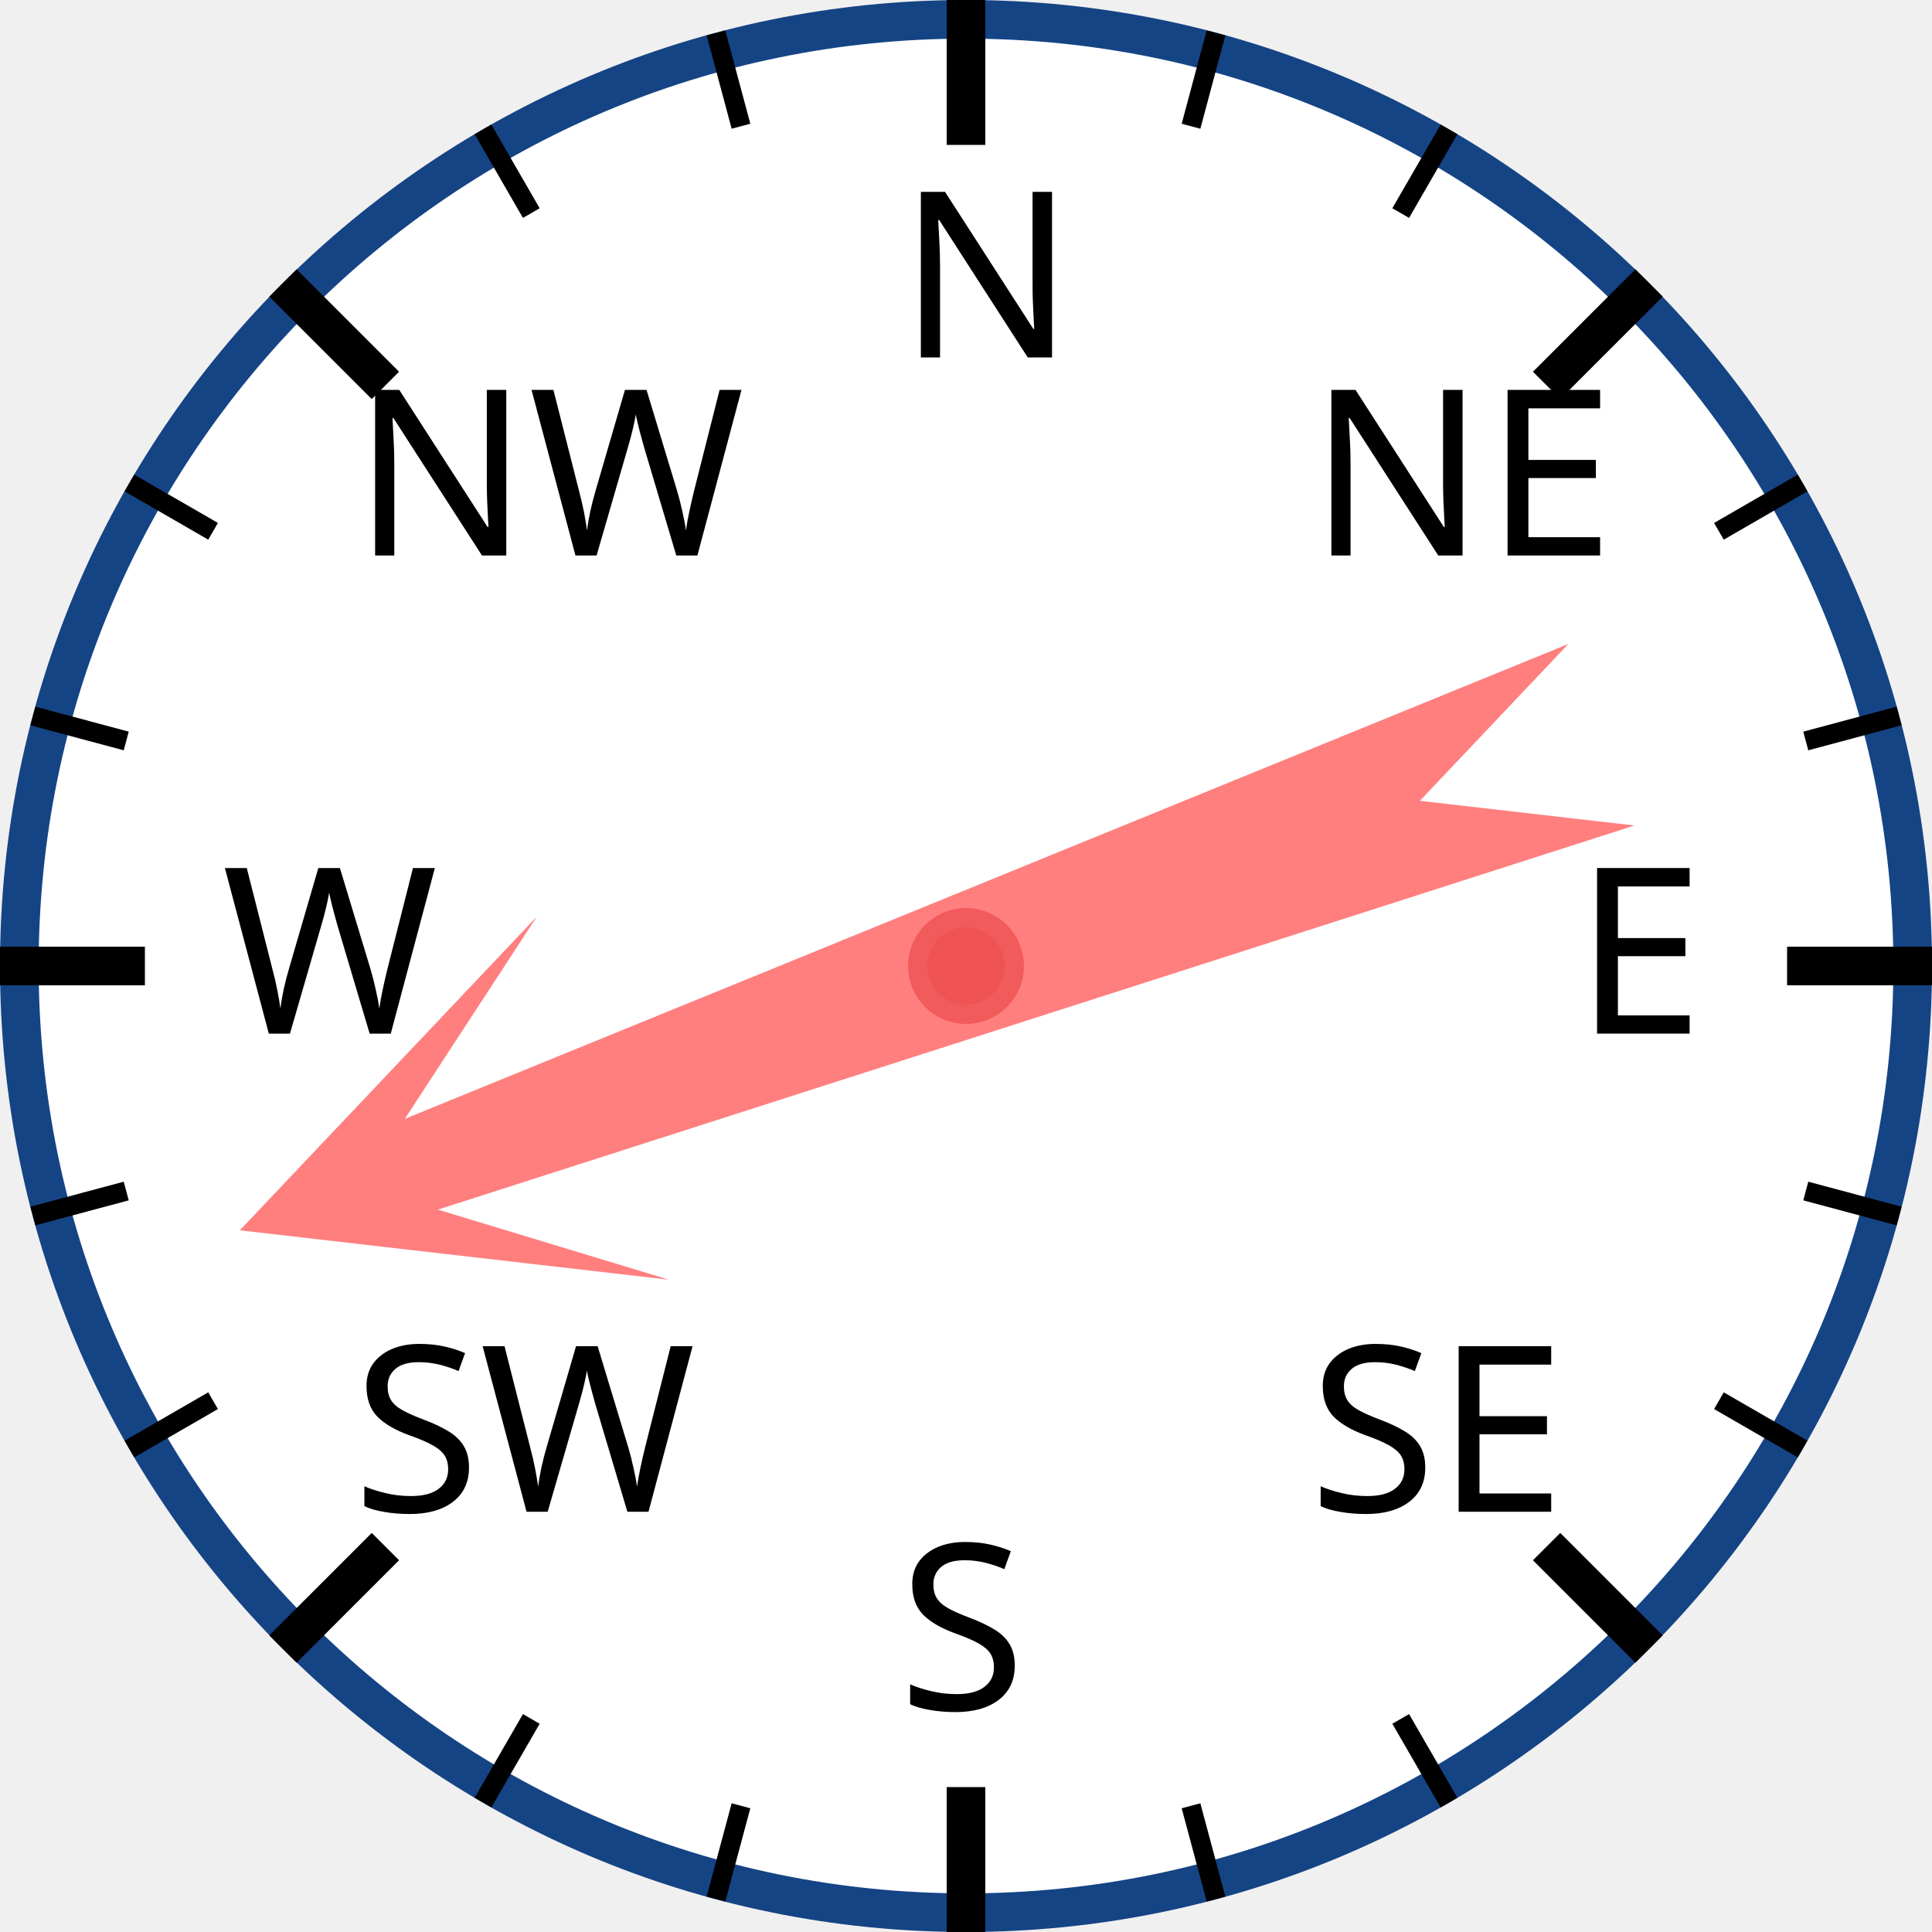
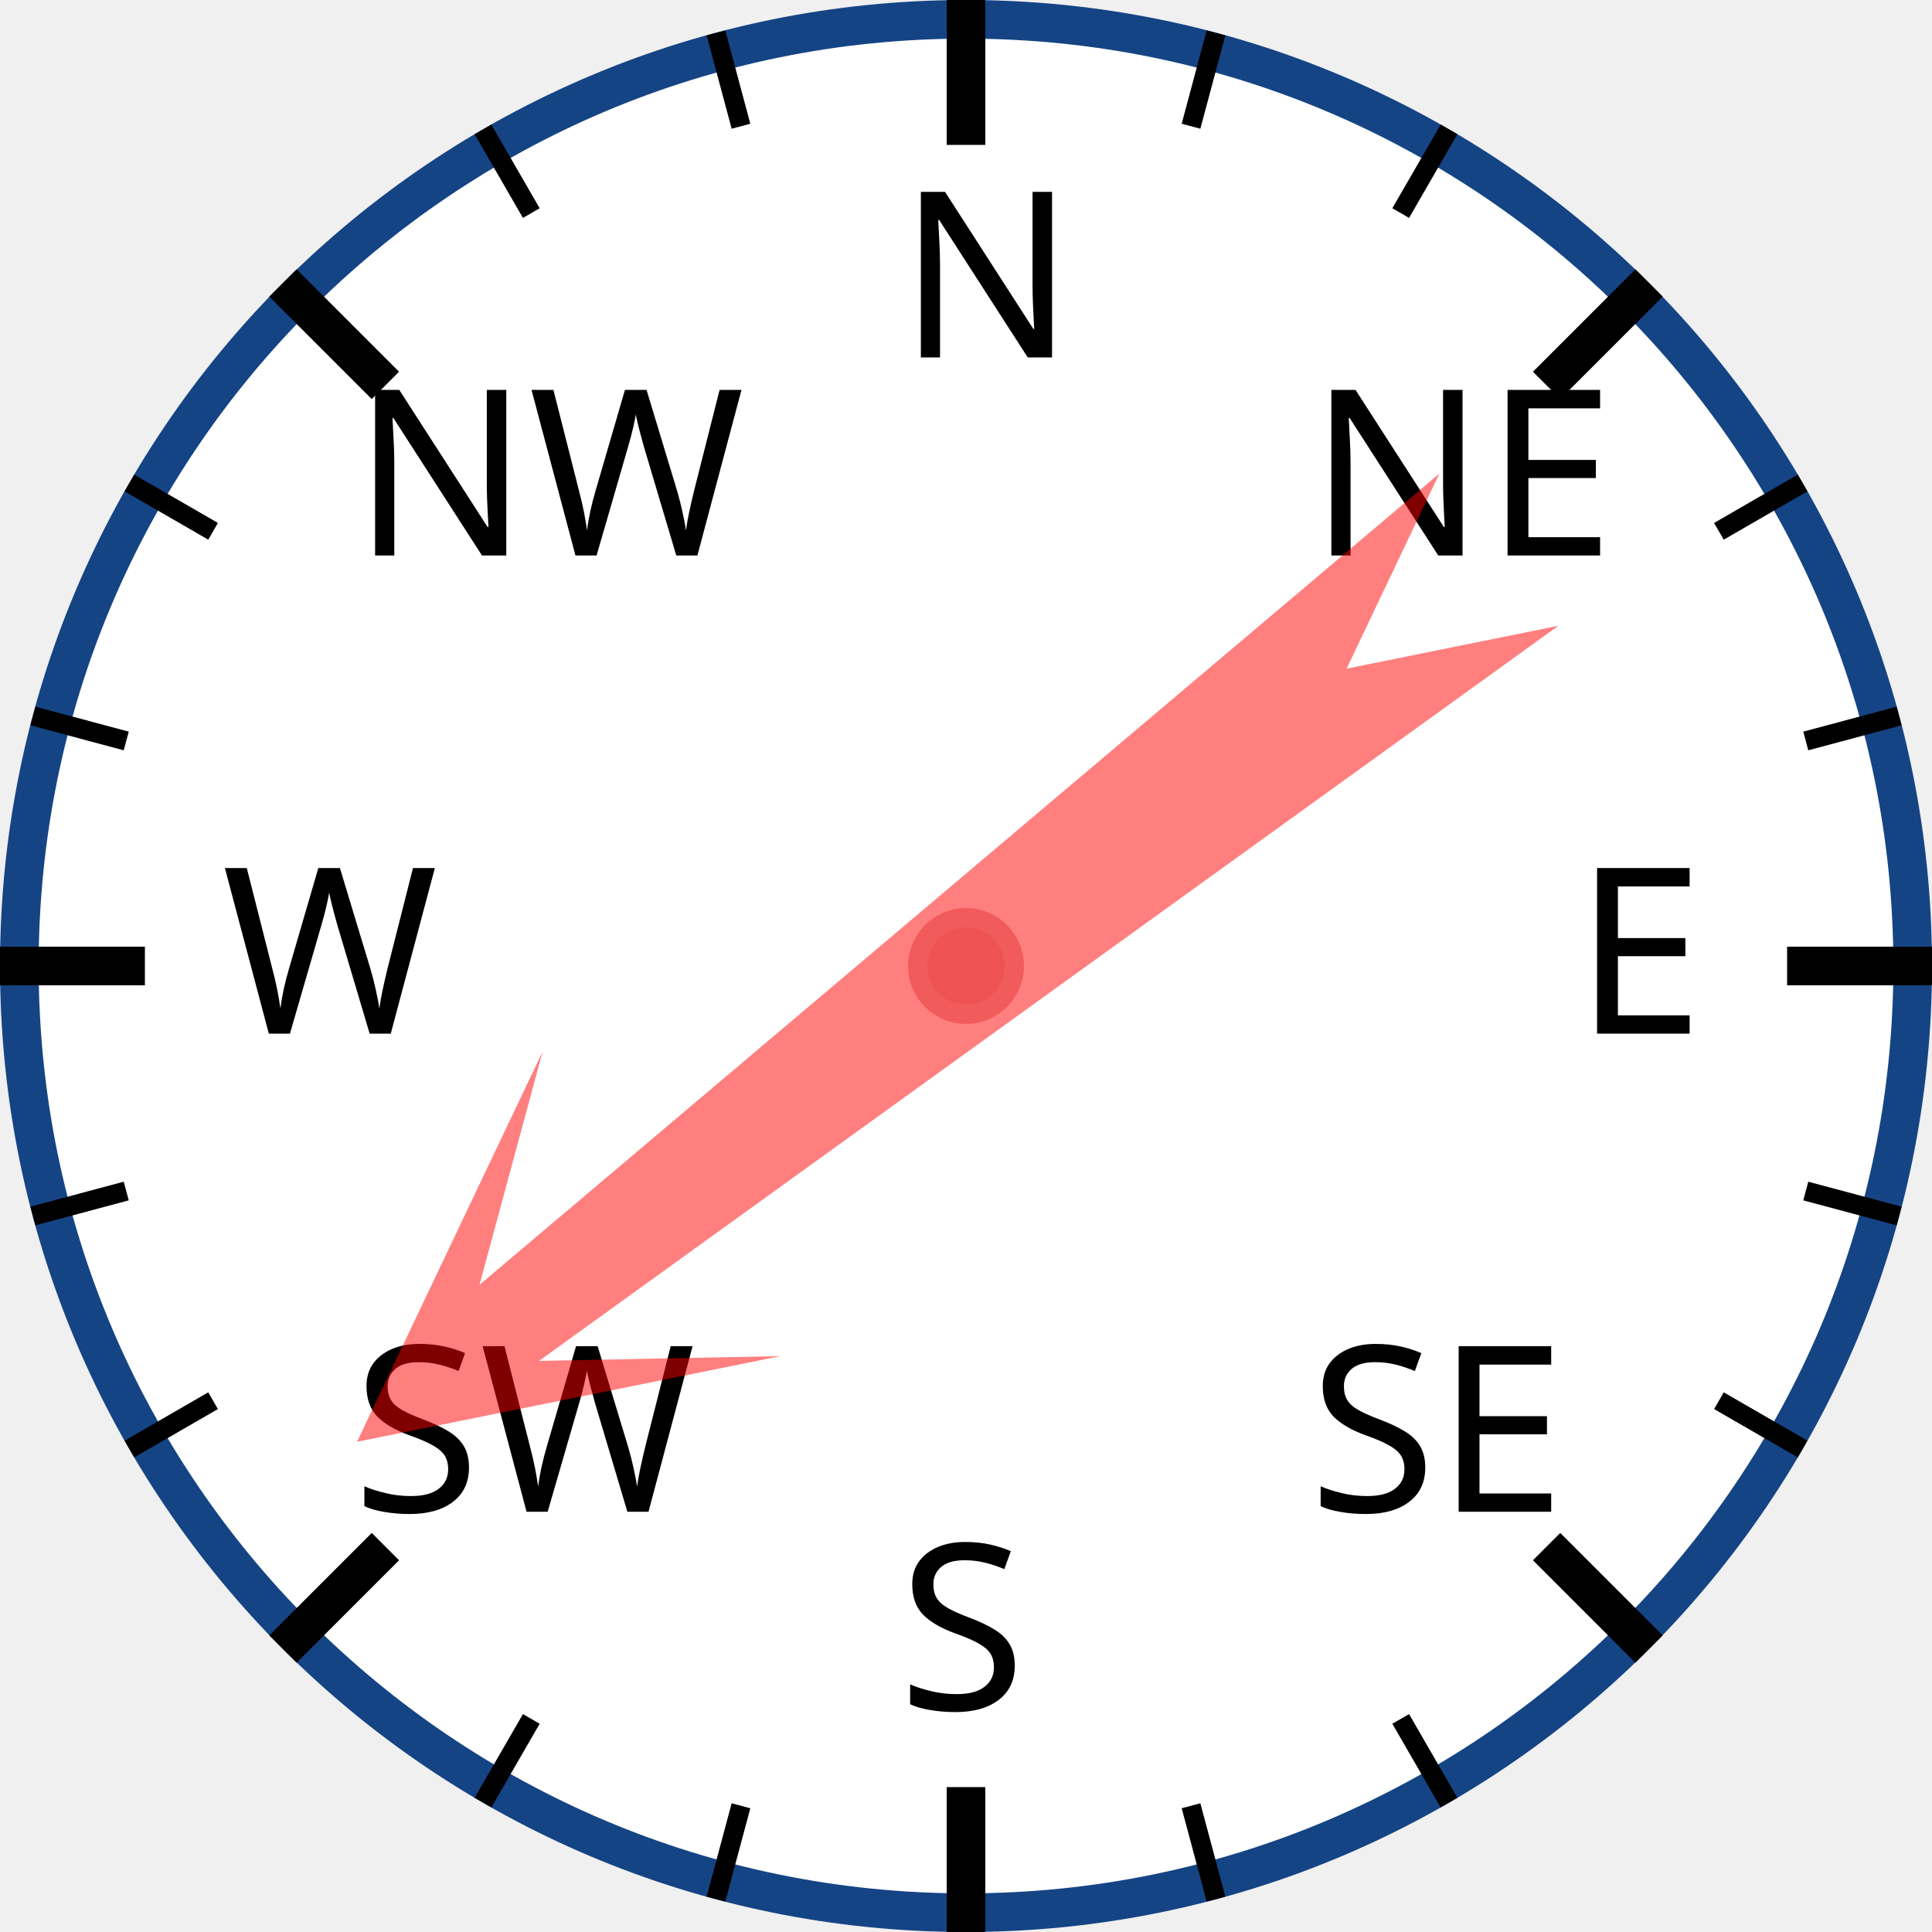
<svg xmlns="http://www.w3.org/2000/svg" width="120px" height="120px" viewBox="0 0 200 200">
  <circle cx="100" cy="100" r="98" style="fill: white; stroke: #154485; stroke-width: 4;" />
  <text x="93.0" y="37.0" style="font-family: sans-serif; font-size: 18pt;">N</text>
  <line x1="100.0" y1="0.0" x2="100.0" y2="15.0" style="stroke: black; stroke-width: 4;" />
  <line x1="74.118" y1="3.407" x2="76.706" y2="13.067" style="stroke: black; stroke-width: 2;" />
  <line x1="50" y1="13.397" x2="55" y2="22.058" style="stroke: black; stroke-width: 2;" />
  <text x="36.503" y="57.503" style="font-family: sans-serif; font-size: 18pt;">NW</text>
  <line x1="29.289" y1="29.289" x2="39.896" y2="39.896" style="stroke: black; stroke-width: 4;" />
  <line x1="13.397" y1="50" x2="22.058" y2="55" style="stroke: black; stroke-width: 2;" />
  <line x1="3.407" y1="74.118" x2="13.067" y2="76.706" style="stroke: black; stroke-width: 2;" />
  <text x="23.0" y="107.0" style="font-family: sans-serif; font-size: 18pt;">W</text>
  <line x1="0.0" y1="100.0" x2="15.0" y2="100.0" style="stroke: black; stroke-width: 4;" />
  <line x1="3.407" y1="125.882" x2="13.067" y2="123.294" style="stroke: black; stroke-width: 2;" />
  <line x1="13.397" y1="150" x2="22.058" y2="145" style="stroke: black; stroke-width: 2;" />
  <text x="36.503" y="156.497" style="font-family: sans-serif; font-size: 18pt;">SW</text>
  <line x1="29.289" y1="170.711" x2="39.896" y2="160.104" style="stroke: black; stroke-width: 4;" />
  <line x1="50" y1="186.603" x2="55" y2="177.942" style="stroke: black; stroke-width: 2;" />
  <line x1="74.118" y1="196.593" x2="76.706" y2="186.933" style="stroke: black; stroke-width: 2;" />
  <text x="93" y="177.0" style="font-family: sans-serif; font-size: 18pt;">S</text>
  <line x1="100" y1="200.0" x2="100" y2="185.0" style="stroke: black; stroke-width: 4;" />
  <line x1="125.882" y1="196.593" x2="123.294" y2="186.933" style="stroke: black; stroke-width: 2;" />
  <line x1="150.0" y1="186.603" x2="145.0" y2="177.942" style="stroke: black; stroke-width: 2;" />
  <text x="135.497" y="156.497" style="font-family: sans-serif; font-size: 18pt;">SE</text>
  <line x1="170.711" y1="170.711" x2="160.104" y2="160.104" style="stroke: black; stroke-width: 4;" />
  <line x1="186.603" y1="150" x2="177.942" y2="145" style="stroke: black; stroke-width: 2;" />
  <line x1="196.593" y1="125.882" x2="186.933" y2="123.294" style="stroke: black; stroke-width: 2;" />
  <text x="163.0" y="107" style="font-family: sans-serif; font-size: 18pt;">E</text>
  <line x1="200.0" y1="100" x2="185.0" y2="100" style="stroke: black; stroke-width: 4;" />
  <line x1="196.593" y1="74.118" x2="186.933" y2="76.706" style="stroke: black; stroke-width: 2;" />
  <line x1="186.603" y1="50" x2="177.942" y2="55" style="stroke: black; stroke-width: 2;" />
  <text x="135.497" y="57.503" style="font-family: sans-serif; font-size: 18pt;">NE</text>
  <line x1="170.711" y1="29.289" x2="160.104" y2="39.896" style="stroke: black; stroke-width: 4;" />
  <line x1="150" y1="13.397" x2="145" y2="22.058" style="stroke: black; stroke-width: 2;" />
  <line x1="125.882" y1="3.407" x2="123.294" y2="13.067" style="stroke: black; stroke-width: 2;" />
-   <polygon points="100 20 120 60 105 40 110 170 100 150 90 170 95 40 80 60" style="fill: red; fill-opacity: 0.5;" transform="rotate(250,100,100)" />
+   <polygon points="100 20 120 60 105 40 110 170 100 150 90 170 95 40 80 60" style="fill: red; fill-opacity: 0.5;" transform="rotate(232,100,100)" />
  <circle cx="100" cy="100" r="5" style="fill: #EE5252; stroke: #F25B5B; stroke-width: 2;" />
</svg>
